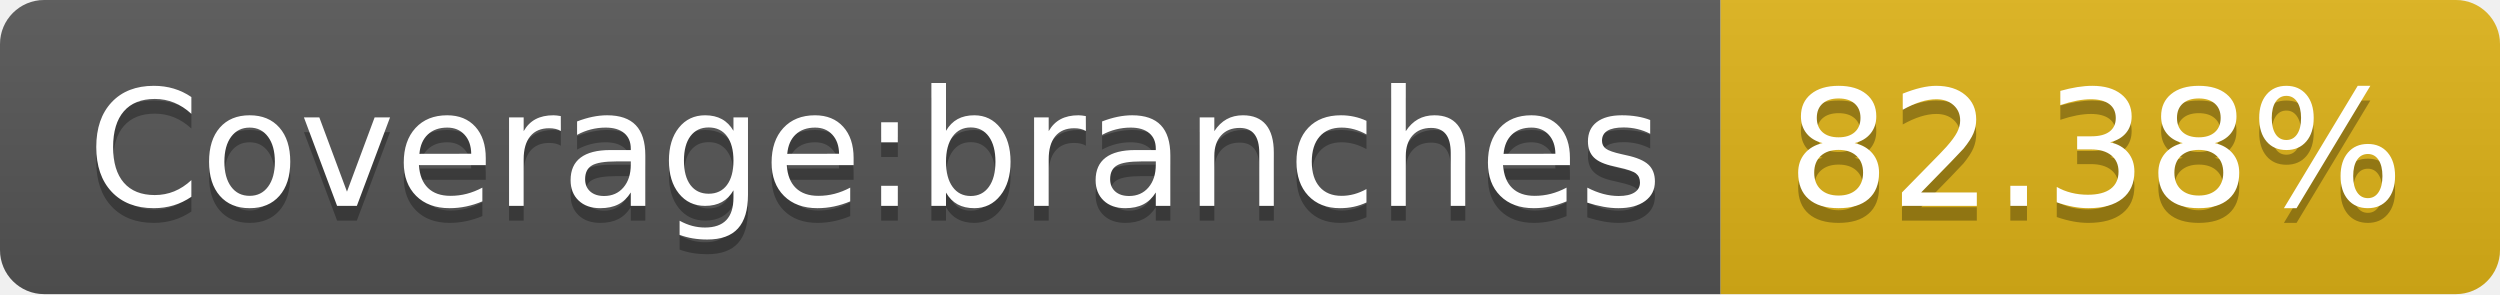
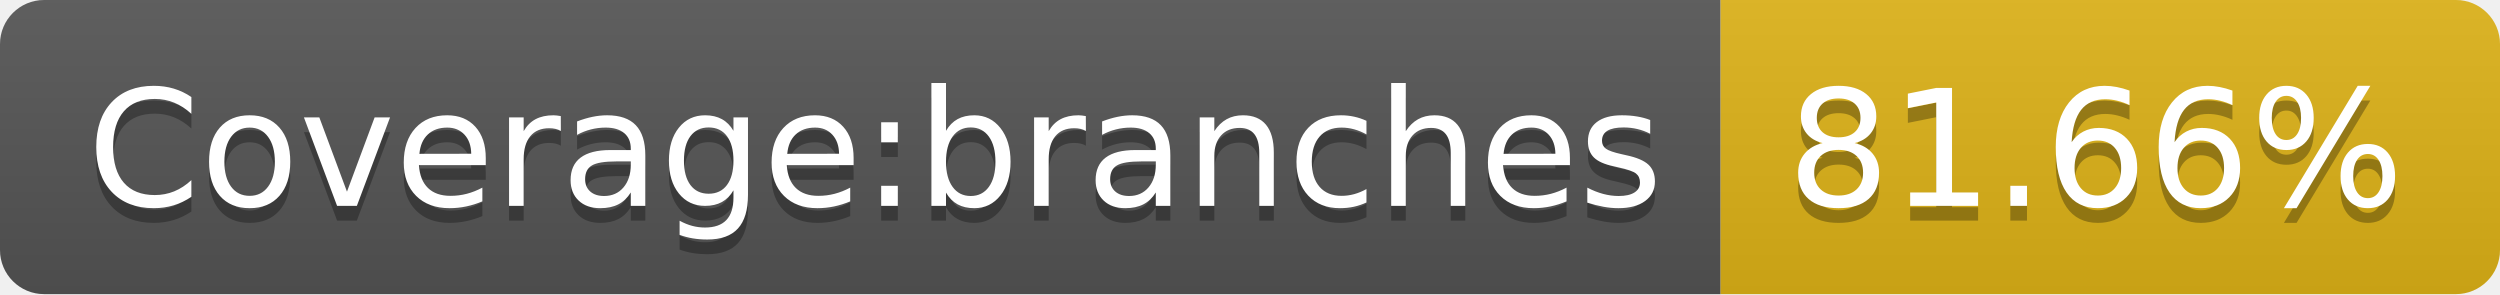
- <svg xmlns="http://www.w3.org/2000/svg" width="170" height="20" role="img" aria-label="Coverage:branches: 82.38%">
+ <svg xmlns="http://www.w3.org/2000/svg" width="170" height="20" role="img" aria-label="Coverage:branches: 81.66%">
  <linearGradient id="s" x2="0" y2="100%">
    <stop offset="0" stop-color="#bbb" stop-opacity=".1" />
    <stop offset="1" stop-opacity=".1" />
  </linearGradient>
  <clipPath id="r">
    <rect width="170" height="20" rx="3" fill="#fff" />
  </clipPath>
  <g clip-path="url(#r)">
    <rect width="117" height="20" fill="#555" />
    <rect x="117" width="53" height="20" fill="#dfb317" />
    <rect width="170" height="20" fill="url(#s)" />
  </g>
  <g fill="#fff" text-anchor="middle" font-family="Verdana,Geneva,DejaVu Sans,sans-serif" text-rendering="geometricPrecision" font-size="110">
    <text aria-hidden="true" x="595" y="150" fill="#010101" fill-opacity=".3" transform="scale(.1)" textLength="1070">Coverage:branches</text>
    <text x="595" y="140" transform="scale(.1)" fill="#fff" textLength="1070">Coverage:branches</text>
-     <text aria-hidden="true" x="1425" y="150" fill="#010101" fill-opacity=".3" transform="scale(.1)" textLength="430">82.38%</text>
-     <text x="1425" y="140" transform="scale(.1)" fill="#fff" textLength="430">82.38%</text>
+     <text aria-hidden="true" x="1425" y="150" fill="#010101" fill-opacity=".3" transform="scale(.1)" textLength="430">81.66%</text>
+     <text x="1425" y="140" transform="scale(.1)" fill="#fff" textLength="430">81.66%</text>
  </g>
</svg>
